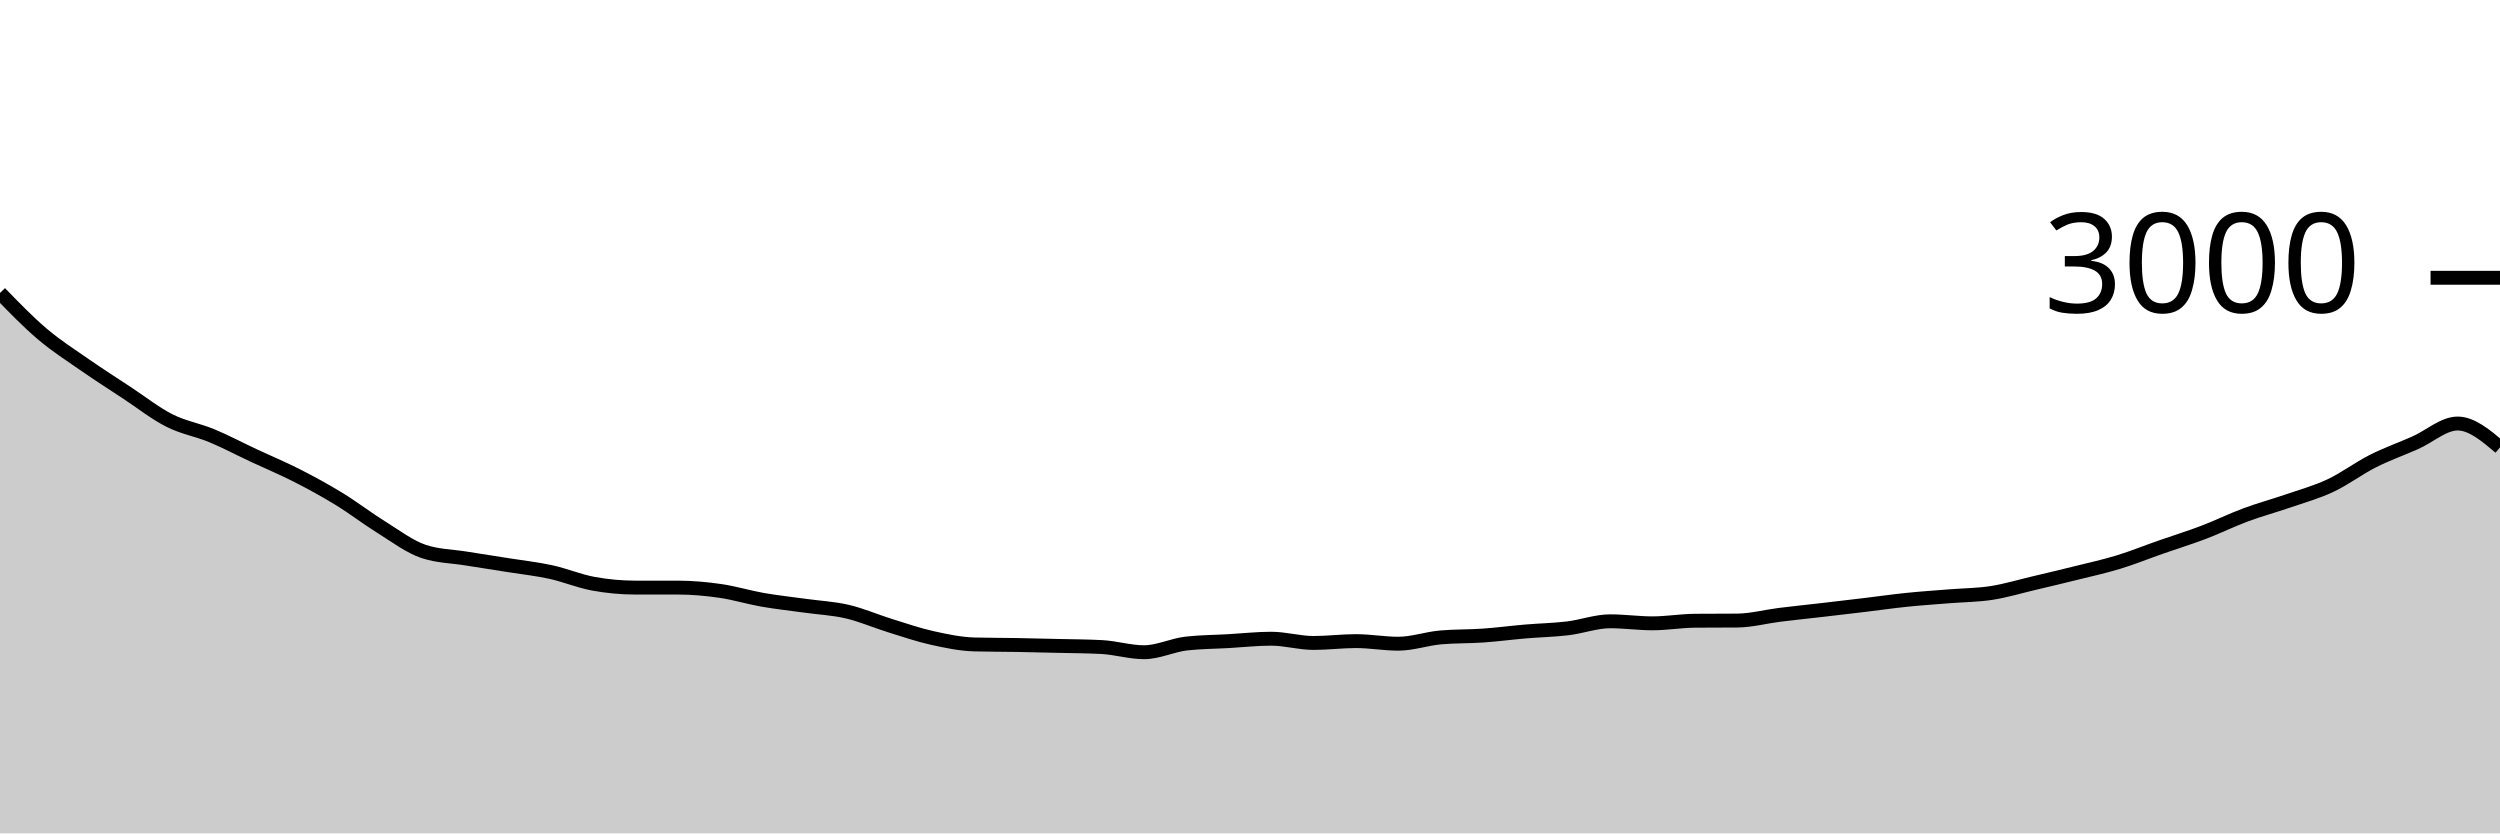
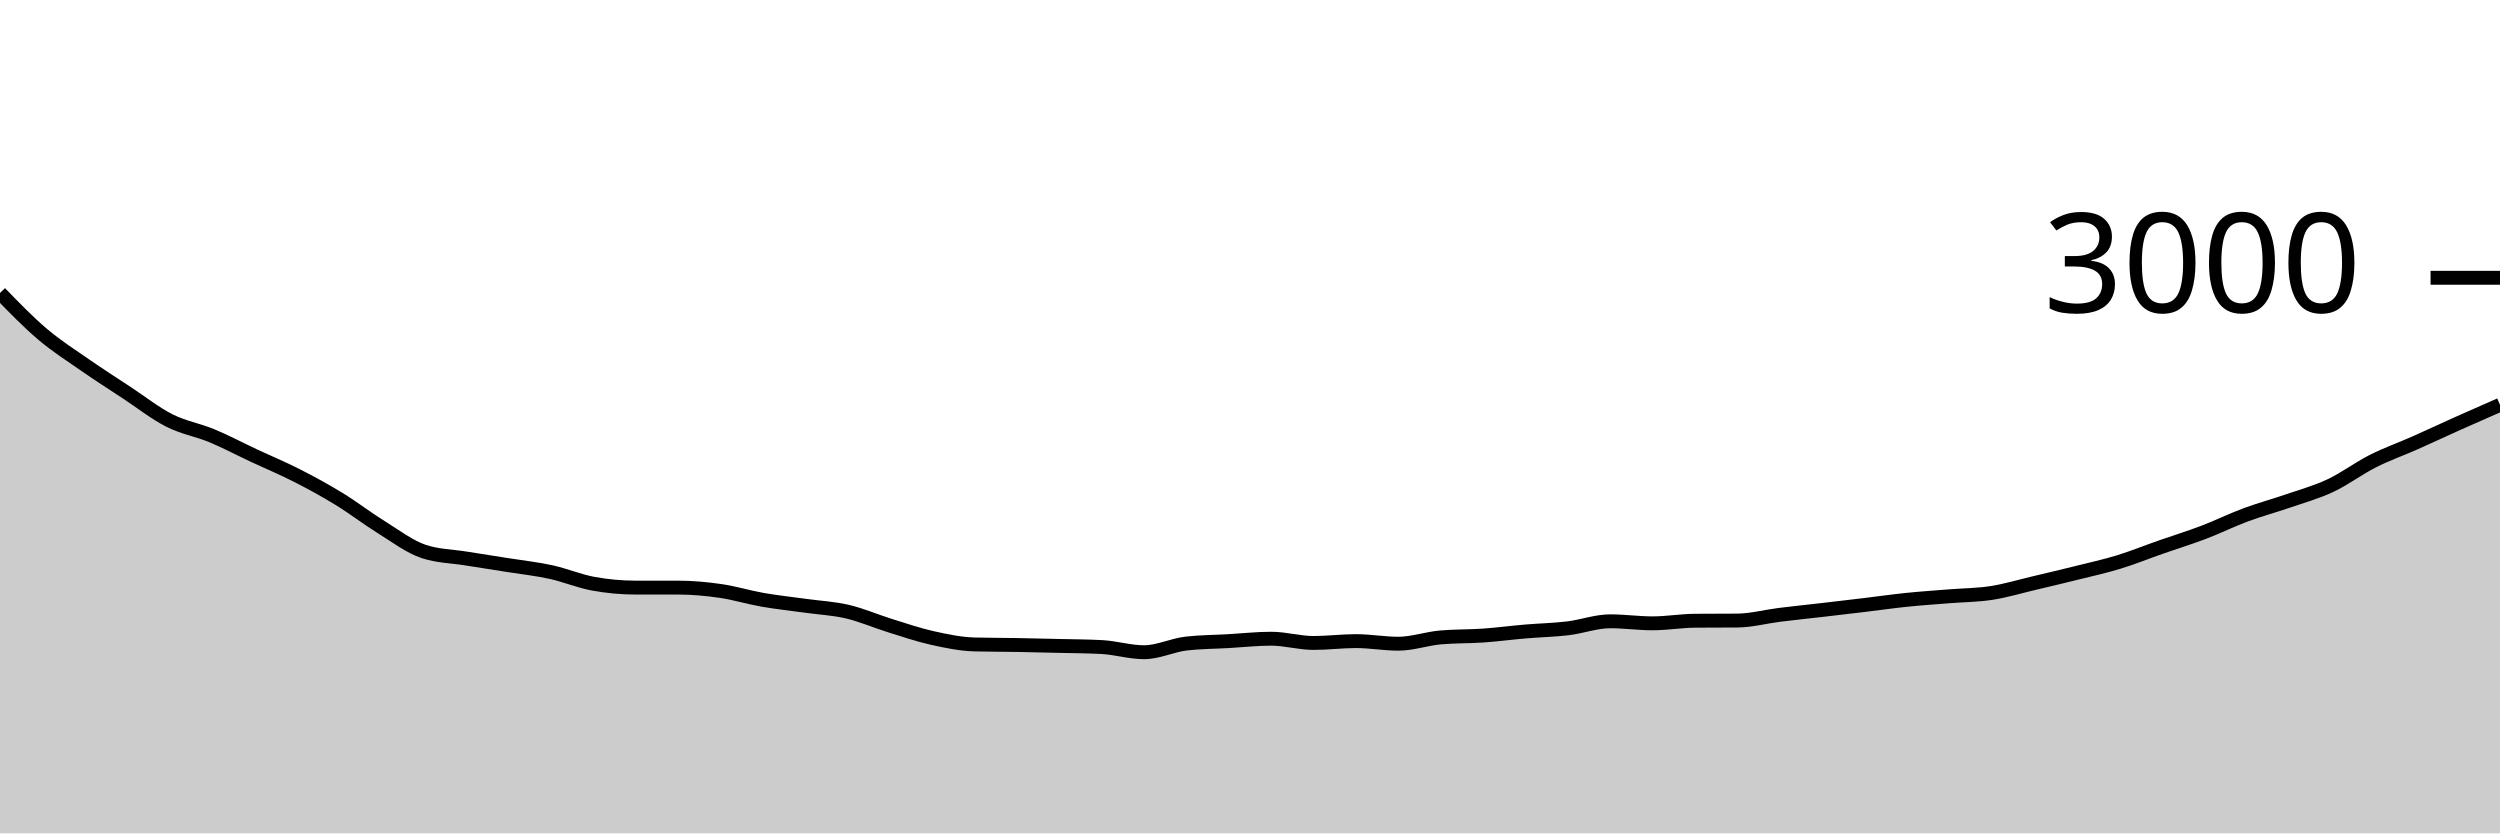
<svg xmlns="http://www.w3.org/2000/svg" viewBox="0 0 180 60">
  <g transform="translate(0,20)">
-     <path class="area" fill="rgba(0, 0, 0, 0.2)" d="M0,1.093C1.017,2.142,2.034,3.191,3.051,4.053C4.068,4.916,5.085,5.56,6.102,6.267C7.119,6.973,8.136,7.624,9.153,8.293C10.169,8.962,11.186,9.767,12.203,10.28C13.22,10.793,14.237,10.951,15.254,11.373C16.271,11.796,17.288,12.338,18.305,12.813C19.322,13.289,20.339,13.709,21.356,14.227C22.373,14.744,23.39,15.298,24.407,15.92C25.424,16.542,26.441,17.329,27.458,17.96C28.475,18.591,29.492,19.369,30.508,19.707C31.525,20.044,32.542,20.049,33.559,20.213C34.576,20.378,35.593,20.531,36.61,20.693C37.627,20.856,38.644,20.964,39.661,21.187C40.678,21.409,41.695,21.84,42.712,22.027C43.729,22.213,44.746,22.307,45.763,22.307C46.78,22.307,47.797,22.307,48.814,22.307C49.831,22.307,50.847,22.4,51.864,22.547C52.881,22.693,53.898,23.009,54.915,23.187C55.932,23.364,56.949,23.471,57.966,23.613C58.983,23.756,60,23.802,61.017,24.04C62.034,24.278,63.051,24.724,64.068,25.04C65.085,25.356,66.102,25.707,67.119,25.933C68.136,26.16,69.153,26.373,70.169,26.4C71.186,26.427,72.203,26.422,73.22,26.44C74.237,26.458,75.254,26.482,76.271,26.507C77.288,26.531,78.305,26.533,79.322,26.587C80.339,26.64,81.356,26.96,82.373,26.96C83.39,26.96,84.407,26.449,85.424,26.333C86.441,26.218,87.458,26.218,88.475,26.16C89.492,26.102,90.508,25.987,91.525,25.987C92.542,25.987,93.559,26.293,94.576,26.293C95.593,26.293,96.61,26.16,97.627,26.16C98.644,26.16,99.661,26.347,100.678,26.347C101.695,26.347,102.712,25.982,103.729,25.893C104.746,25.804,105.763,25.831,106.78,25.76C107.797,25.689,108.814,25.553,109.831,25.467C110.847,25.38,111.864,25.362,112.881,25.24C113.898,25.118,114.915,24.733,115.932,24.733C116.949,24.733,117.966,24.88,118.983,24.88C120,24.88,121.017,24.702,122.034,24.693C123.051,24.684,124.068,24.689,125.085,24.68C126.102,24.671,127.119,24.393,128.136,24.267C129.153,24.14,130.169,24.038,131.186,23.92C132.203,23.802,133.22,23.682,134.237,23.56C135.254,23.438,136.271,23.291,137.288,23.187C138.305,23.082,139.322,23.016,140.339,22.933C141.356,22.851,142.373,22.851,143.39,22.693C144.407,22.536,145.424,22.227,146.441,21.987C147.458,21.747,148.475,21.507,149.492,21.253C150.508,21,151.525,20.778,152.542,20.467C153.559,20.156,154.576,19.742,155.593,19.387C156.61,19.031,157.627,18.72,158.644,18.333C159.661,17.947,160.678,17.444,161.695,17.067C162.712,16.689,163.729,16.418,164.746,16.067C165.763,15.716,166.78,15.438,167.797,14.96C168.814,14.482,169.831,13.713,170.847,13.2C171.864,12.687,172.881,12.331,173.898,11.88C174.915,11.429,175.932,10.493,176.949,10.493C177.966,10.493,178.983,11.353,180,12.213L180,40C178.983,40,177.966,40,176.949,40C175.932,40,174.915,40,173.898,40C172.881,40,171.864,40,170.847,40C169.831,40,168.814,40,167.797,40C166.78,40,165.763,40,164.746,40C163.729,40,162.712,40,161.695,40C160.678,40,159.661,40,158.644,40C157.627,40,156.61,40,155.593,40C154.576,40,153.559,40,152.542,40C151.525,40,150.508,40,149.492,40C148.475,40,147.458,40,146.441,40C145.424,40,144.407,40,143.39,40C142.373,40,141.356,40,140.339,40C139.322,40,138.305,40,137.288,40C136.271,40,135.254,40,134.237,40C133.22,40,132.203,40,131.186,40C130.169,40,129.153,40,128.136,40C127.119,40,126.102,40,125.085,40C124.068,40,123.051,40,122.034,40C121.017,40,120,40,118.983,40C117.966,40,116.949,40,115.932,40C114.915,40,113.898,40,112.881,40C111.864,40,110.847,40,109.831,40C108.814,40,107.797,40,106.78,40C105.763,40,104.746,40,103.729,40C102.712,40,101.695,40,100.678,40C99.661,40,98.644,40,97.627,40C96.61,40,95.593,40,94.576,40C93.559,40,92.542,40,91.525,40C90.508,40,89.492,40,88.475,40C87.458,40,86.441,40,85.424,40C84.407,40,83.39,40,82.373,40C81.356,40,80.339,40,79.322,40C78.305,40,77.288,40,76.271,40C75.254,40,74.237,40,73.22,40C72.203,40,71.186,40,70.169,40C69.153,40,68.136,40,67.119,40C66.102,40,65.085,40,64.068,40C63.051,40,62.034,40,61.017,40C60,40,58.983,40,57.966,40C56.949,40,55.932,40,54.915,40C53.898,40,52.881,40,51.864,40C50.847,40,49.831,40,48.814,40C47.797,40,46.78,40,45.763,40C44.746,40,43.729,40,42.712,40C41.695,40,40.678,40,39.661,40C38.644,40,37.627,40,36.61,40C35.593,40,34.576,40,33.559,40C32.542,40,31.525,40,30.508,40C29.492,40,28.475,40,27.458,40C26.441,40,25.424,40,24.407,40C23.39,40,22.373,40,21.356,40C20.339,40,19.322,40,18.305,40C17.288,40,16.271,40,15.254,40C14.237,40,13.22,40,12.203,40C11.186,40,10.169,40,9.153,40C8.136,40,7.119,40,6.102,40C5.085,40,4.068,40,3.051,40C2.034,40,1.017,40,0,40Z" />
-     <path class="line" stroke="black" fill="none" d="M0,1.093C1.017,2.142,2.034,3.191,3.051,4.053C4.068,4.916,5.085,5.56,6.102,6.267C7.119,6.973,8.136,7.624,9.153,8.293C10.169,8.962,11.186,9.767,12.203,10.28C13.22,10.793,14.237,10.951,15.254,11.373C16.271,11.796,17.288,12.338,18.305,12.813C19.322,13.289,20.339,13.709,21.356,14.227C22.373,14.744,23.39,15.298,24.407,15.92C25.424,16.542,26.441,17.329,27.458,17.96C28.475,18.591,29.492,19.369,30.508,19.707C31.525,20.044,32.542,20.049,33.559,20.213C34.576,20.378,35.593,20.531,36.61,20.693C37.627,20.856,38.644,20.964,39.661,21.187C40.678,21.409,41.695,21.84,42.712,22.027C43.729,22.213,44.746,22.307,45.763,22.307C46.78,22.307,47.797,22.307,48.814,22.307C49.831,22.307,50.847,22.4,51.864,22.547C52.881,22.693,53.898,23.009,54.915,23.187C55.932,23.364,56.949,23.471,57.966,23.613C58.983,23.756,60,23.802,61.017,24.04C62.034,24.278,63.051,24.724,64.068,25.04C65.085,25.356,66.102,25.707,67.119,25.933C68.136,26.16,69.153,26.373,70.169,26.4C71.186,26.427,72.203,26.422,73.22,26.44C74.237,26.458,75.254,26.482,76.271,26.507C77.288,26.531,78.305,26.533,79.322,26.587C80.339,26.64,81.356,26.96,82.373,26.96C83.39,26.96,84.407,26.449,85.424,26.333C86.441,26.218,87.458,26.218,88.475,26.16C89.492,26.102,90.508,25.987,91.525,25.987C92.542,25.987,93.559,26.293,94.576,26.293C95.593,26.293,96.61,26.16,97.627,26.16C98.644,26.16,99.661,26.347,100.678,26.347C101.695,26.347,102.712,25.982,103.729,25.893C104.746,25.804,105.763,25.831,106.78,25.76C107.797,25.689,108.814,25.553,109.831,25.467C110.847,25.38,111.864,25.362,112.881,25.24C113.898,25.118,114.915,24.733,115.932,24.733C116.949,24.733,117.966,24.88,118.983,24.88C120,24.88,121.017,24.702,122.034,24.693C123.051,24.684,124.068,24.689,125.085,24.68C126.102,24.671,127.119,24.393,128.136,24.267C129.153,24.14,130.169,24.038,131.186,23.92C132.203,23.802,133.22,23.682,134.237,23.56C135.254,23.438,136.271,23.291,137.288,23.187C138.305,23.082,139.322,23.016,140.339,22.933C141.356,22.851,142.373,22.851,143.39,22.693C144.407,22.536,145.424,22.227,146.441,21.987C147.458,21.747,148.475,21.507,149.492,21.253C150.508,21,151.525,20.778,152.542,20.467C153.559,20.156,154.576,19.742,155.593,19.387C156.61,19.031,157.627,18.72,158.644,18.333C159.661,17.947,160.678,17.444,161.695,17.067C162.712,16.689,163.729,16.418,164.746,16.067C165.763,15.716,166.78,15.438,167.797,14.96C168.814,14.482,169.831,13.713,170.847,13.2C171.864,12.687,172.881,12.331,173.898,11.88C174.915,11.429,175.932,10.493,176.949,10.493C177.966,10.493,178.983,11.353,180,12.213" />
+     <path class="area" fill="rgba(0, 0, 0, 0.2)" d="M0,1.093C1.017,2.142,2.034,3.191,3.051,4.053C4.068,4.916,5.085,5.56,6.102,6.267C7.119,6.973,8.136,7.624,9.153,8.293C10.169,8.962,11.186,9.767,12.203,10.28C13.22,10.793,14.237,10.951,15.254,11.373C16.271,11.796,17.288,12.338,18.305,12.813C19.322,13.289,20.339,13.709,21.356,14.227C22.373,14.744,23.39,15.298,24.407,15.92C25.424,16.542,26.441,17.329,27.458,17.96C28.475,18.591,29.492,19.369,30.508,19.707C31.525,20.044,32.542,20.049,33.559,20.213C34.576,20.378,35.593,20.531,36.61,20.693C37.627,20.856,38.644,20.964,39.661,21.187C40.678,21.409,41.695,21.84,42.712,22.027C43.729,22.213,44.746,22.307,45.763,22.307C46.78,22.307,47.797,22.307,48.814,22.307C49.831,22.307,50.847,22.4,51.864,22.547C52.881,22.693,53.898,23.009,54.915,23.187C55.932,23.364,56.949,23.471,57.966,23.613C58.983,23.756,60,23.802,61.017,24.04C62.034,24.278,63.051,24.724,64.068,25.04C65.085,25.356,66.102,25.707,67.119,25.933C68.136,26.16,69.153,26.373,70.169,26.4C71.186,26.427,72.203,26.422,73.22,26.44C74.237,26.458,75.254,26.482,76.271,26.507C77.288,26.531,78.305,26.533,79.322,26.587C80.339,26.64,81.356,26.96,82.373,26.96C83.39,26.96,84.407,26.449,85.424,26.333C86.441,26.218,87.458,26.218,88.475,26.16C89.492,26.102,90.508,25.987,91.525,25.987C92.542,25.987,93.559,26.293,94.576,26.293C95.593,26.293,96.61,26.16,97.627,26.16C98.644,26.16,99.661,26.347,100.678,26.347C101.695,26.347,102.712,25.982,103.729,25.893C104.746,25.804,105.763,25.831,106.78,25.76C107.797,25.689,108.814,25.553,109.831,25.467C110.847,25.38,111.864,25.362,112.881,25.24C113.898,25.118,114.915,24.733,115.932,24.733C116.949,24.733,117.966,24.88,118.983,24.88C120,24.88,121.017,24.702,122.034,24.693C123.051,24.684,124.068,24.689,125.085,24.68C126.102,24.671,127.119,24.393,128.136,24.267C129.153,24.14,130.169,24.038,131.186,23.92C132.203,23.802,133.22,23.682,134.237,23.56C135.254,23.438,136.271,23.291,137.288,23.187C138.305,23.082,139.322,23.016,140.339,22.933C141.356,22.851,142.373,22.851,143.39,22.693C144.407,22.536,145.424,22.227,146.441,21.987C147.458,21.747,148.475,21.507,149.492,21.253C150.508,21,151.525,20.778,152.542,20.467C153.559,20.156,154.576,19.742,155.593,19.387C156.61,19.031,157.627,18.72,158.644,18.333C159.661,17.947,160.678,17.444,161.695,17.067C162.712,16.689,163.729,16.418,164.746,16.067C165.763,15.716,166.78,15.438,167.797,14.96C168.814,14.482,169.831,13.713,170.847,13.2C171.864,12.687,172.881,12.331,173.898,11.88C174.915,11.429,175.932,10.949,176.949,10.493C177.966,10.038,178.983,9.592,180,9.147L180,40C178.983,40,177.966,40,176.949,40C175.932,40,174.915,40,173.898,40C172.881,40,171.864,40,170.847,40C169.831,40,168.814,40,167.797,40C166.78,40,165.763,40,164.746,40C163.729,40,162.712,40,161.695,40C160.678,40,159.661,40,158.644,40C157.627,40,156.61,40,155.593,40C154.576,40,153.559,40,152.542,40C151.525,40,150.508,40,149.492,40C148.475,40,147.458,40,146.441,40C145.424,40,144.407,40,143.39,40C142.373,40,141.356,40,140.339,40C139.322,40,138.305,40,137.288,40C136.271,40,135.254,40,134.237,40C133.22,40,132.203,40,131.186,40C130.169,40,129.153,40,128.136,40C127.119,40,126.102,40,125.085,40C124.068,40,123.051,40,122.034,40C121.017,40,120,40,118.983,40C117.966,40,116.949,40,115.932,40C114.915,40,113.898,40,112.881,40C111.864,40,110.847,40,109.831,40C108.814,40,107.797,40,106.78,40C105.763,40,104.746,40,103.729,40C102.712,40,101.695,40,100.678,40C99.661,40,98.644,40,97.627,40C96.61,40,95.593,40,94.576,40C93.559,40,92.542,40,91.525,40C90.508,40,89.492,40,88.475,40C87.458,40,86.441,40,85.424,40C84.407,40,83.39,40,82.373,40C81.356,40,80.339,40,79.322,40C78.305,40,77.288,40,76.271,40C75.254,40,74.237,40,73.22,40C72.203,40,71.186,40,70.169,40C69.153,40,68.136,40,67.119,40C66.102,40,65.085,40,64.068,40C63.051,40,62.034,40,61.017,40C60,40,58.983,40,57.966,40C56.949,40,55.932,40,54.915,40C53.898,40,52.881,40,51.864,40C50.847,40,49.831,40,48.814,40C47.797,40,46.78,40,45.763,40C44.746,40,43.729,40,42.712,40C41.695,40,40.678,40,39.661,40C38.644,40,37.627,40,36.61,40C35.593,40,34.576,40,33.559,40C32.542,40,31.525,40,30.508,40C29.492,40,28.475,40,27.458,40C26.441,40,25.424,40,24.407,40C23.39,40,22.373,40,21.356,40C20.339,40,19.322,40,18.305,40C17.288,40,16.271,40,15.254,40C14.237,40,13.22,40,12.203,40C11.186,40,10.169,40,9.153,40C8.136,40,7.119,40,6.102,40C5.085,40,4.068,40,3.051,40C2.034,40,1.017,40,0,40Z" />
+     <path class="line" stroke="black" fill="none" d="M0,1.093C1.017,2.142,2.034,3.191,3.051,4.053C4.068,4.916,5.085,5.56,6.102,6.267C7.119,6.973,8.136,7.624,9.153,8.293C10.169,8.962,11.186,9.767,12.203,10.28C13.22,10.793,14.237,10.951,15.254,11.373C16.271,11.796,17.288,12.338,18.305,12.813C19.322,13.289,20.339,13.709,21.356,14.227C22.373,14.744,23.39,15.298,24.407,15.92C25.424,16.542,26.441,17.329,27.458,17.96C28.475,18.591,29.492,19.369,30.508,19.707C31.525,20.044,32.542,20.049,33.559,20.213C34.576,20.378,35.593,20.531,36.61,20.693C37.627,20.856,38.644,20.964,39.661,21.187C40.678,21.409,41.695,21.84,42.712,22.027C43.729,22.213,44.746,22.307,45.763,22.307C46.78,22.307,47.797,22.307,48.814,22.307C49.831,22.307,50.847,22.4,51.864,22.547C52.881,22.693,53.898,23.009,54.915,23.187C55.932,23.364,56.949,23.471,57.966,23.613C58.983,23.756,60,23.802,61.017,24.04C62.034,24.278,63.051,24.724,64.068,25.04C65.085,25.356,66.102,25.707,67.119,25.933C68.136,26.16,69.153,26.373,70.169,26.4C71.186,26.427,72.203,26.422,73.22,26.44C74.237,26.458,75.254,26.482,76.271,26.507C77.288,26.531,78.305,26.533,79.322,26.587C80.339,26.64,81.356,26.96,82.373,26.96C83.39,26.96,84.407,26.449,85.424,26.333C86.441,26.218,87.458,26.218,88.475,26.16C89.492,26.102,90.508,25.987,91.525,25.987C92.542,25.987,93.559,26.293,94.576,26.293C95.593,26.293,96.61,26.16,97.627,26.16C98.644,26.16,99.661,26.347,100.678,26.347C101.695,26.347,102.712,25.982,103.729,25.893C104.746,25.804,105.763,25.831,106.78,25.76C107.797,25.689,108.814,25.553,109.831,25.467C110.847,25.38,111.864,25.362,112.881,25.24C113.898,25.118,114.915,24.733,115.932,24.733C116.949,24.733,117.966,24.88,118.983,24.88C120,24.88,121.017,24.702,122.034,24.693C123.051,24.684,124.068,24.689,125.085,24.68C126.102,24.671,127.119,24.393,128.136,24.267C129.153,24.14,130.169,24.038,131.186,23.92C132.203,23.802,133.22,23.682,134.237,23.56C135.254,23.438,136.271,23.291,137.288,23.187C138.305,23.082,139.322,23.016,140.339,22.933C141.356,22.851,142.373,22.851,143.39,22.693C144.407,22.536,145.424,22.227,146.441,21.987C147.458,21.747,148.475,21.507,149.492,21.253C150.508,21,151.525,20.778,152.542,20.467C153.559,20.156,154.576,19.742,155.593,19.387C156.61,19.031,157.627,18.72,158.644,18.333C159.661,17.947,160.678,17.444,161.695,17.067C162.712,16.689,163.729,16.418,164.746,16.067C165.763,15.716,166.78,15.438,167.797,14.96C168.814,14.482,169.831,13.713,170.847,13.2C171.864,12.687,172.881,12.331,173.898,11.88C174.915,11.429,175.932,10.949,176.949,10.493C177.966,10.038,178.983,9.592,180,9.147" />
    <path class="axis-ceiling" stroke-width="1" stroke="black" fill="none" d="M175,0L180,0" />
    <text class="axis-ceiling-label" font-family="sans-serif" text-anchor="end" font-size="10px" x="170" y="2.5">3000</text>
  </g>
</svg>
